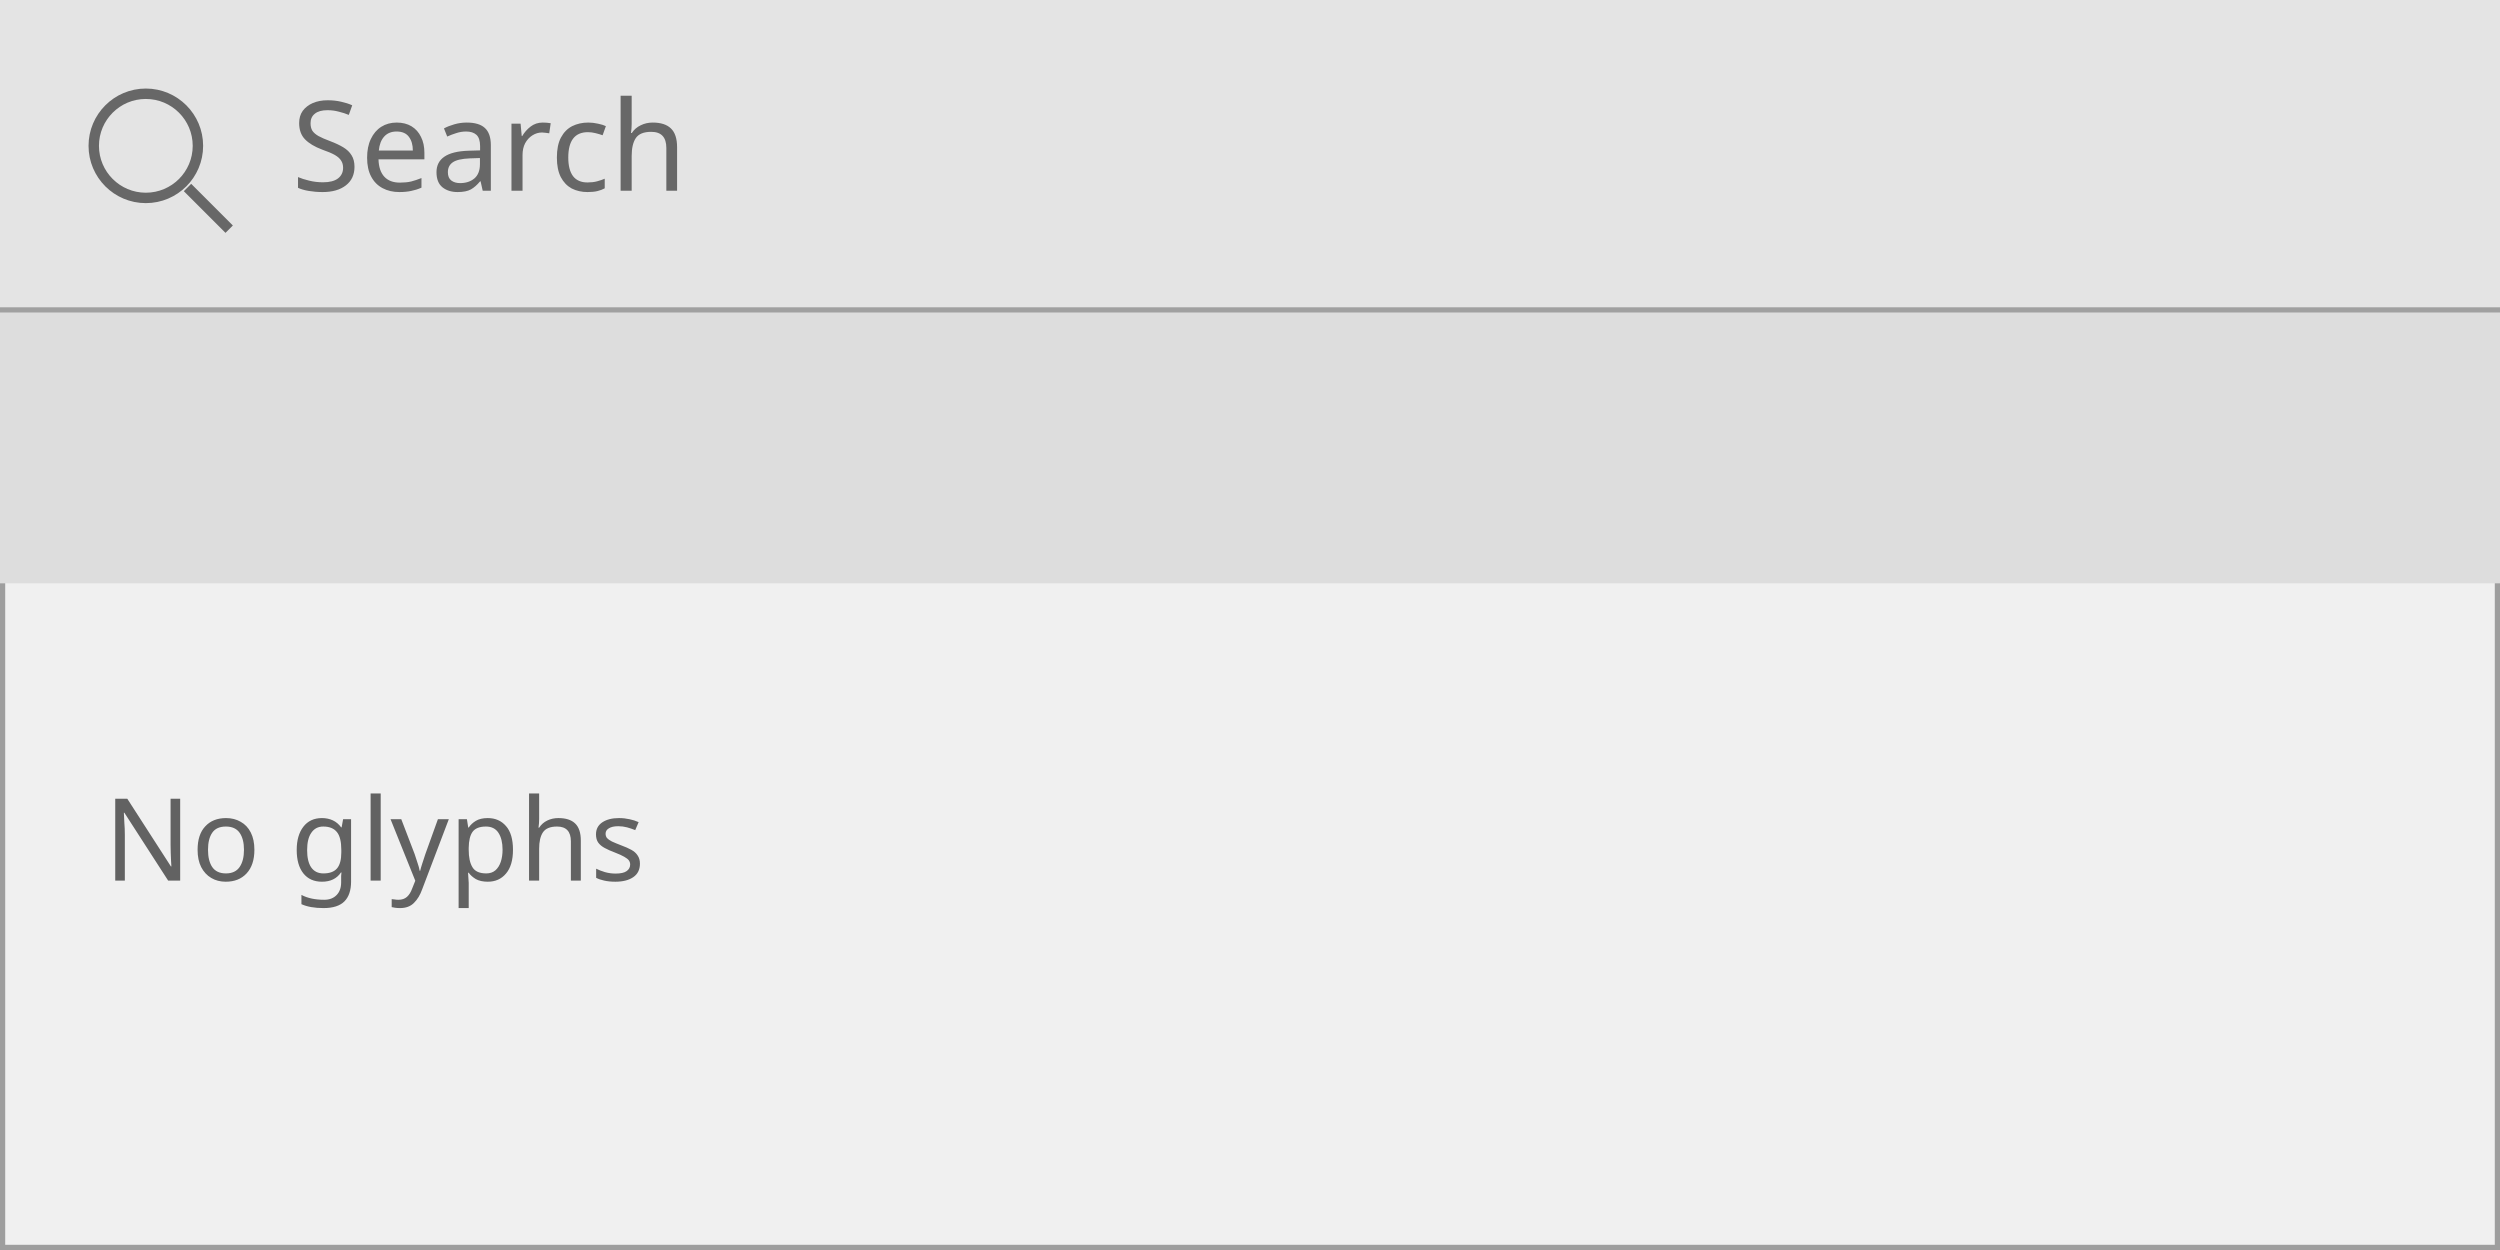
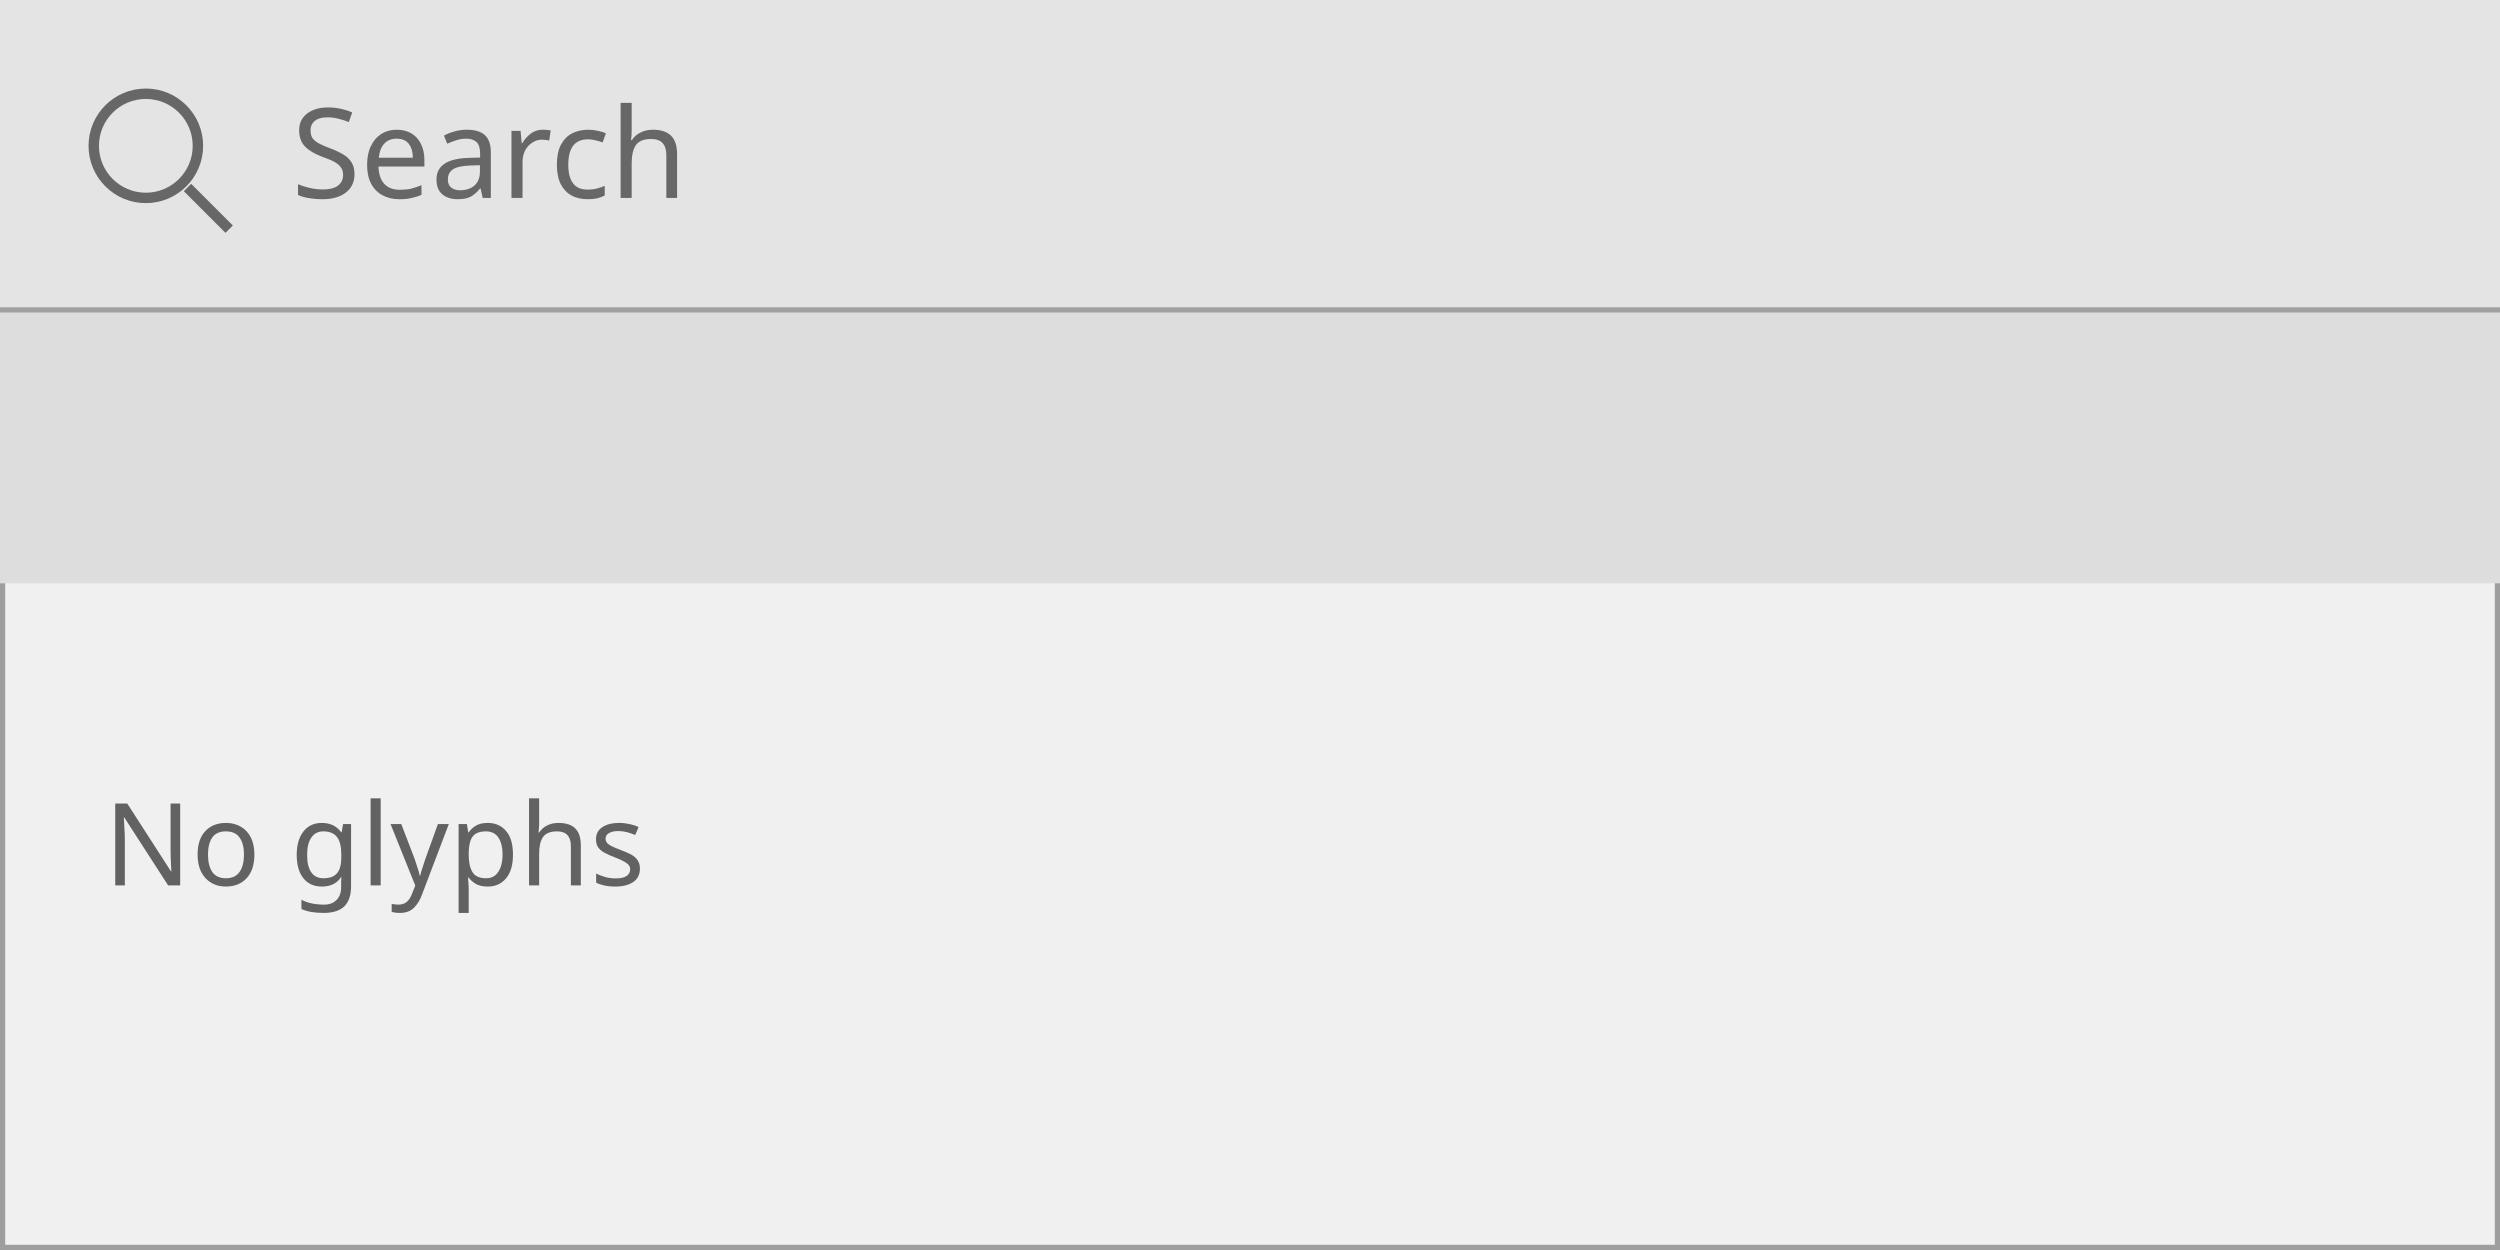
<svg xmlns="http://www.w3.org/2000/svg" width="240" height="120" viewBox="0 0 240 120">
  <rect x="0" y="0" width="240" height="120" fill="rgba(240,240,240,1.00)" />
  <rect x="0" y="0" width="240" height="120" fill="rgba(240,240,240,1.00)" />
  <rect x="0" y="0" width="240" height="120" fill="none" stroke="rgba(158,158,158,1.00)" stroke-width="1" />
  <rect x="0" y="0" width="240" height="30" fill="rgba(228,228,228,1.00)" />
  <line x1="0" y1="30" x2="240" y2="30" stroke="rgba(160,160,160,1.00)" stroke-width="1" />
  <circle cx="14" cy="14" r="5" fill="none" stroke="rgba(103,103,103,1.00)" stroke-width="1" />
  <line x1="18" y1="18" x2="22" y2="22" stroke="rgba(103,103,103,1.00)" stroke-width="1" />
-   <text x="28" y="9" dominant-baseline="text-before-edge" font-family="Sans" font-size="12" font-style="normal" font-weight="400" fill="rgba(103,103,103,1.00)">Search</text>
+   <text x="28" y="19" font-family="Sans" font-size="12" font-style="normal" font-weight="400" fill="rgba(103,103,103,1.00)">Search</text>
  <rect x="0" y="30" width="240" height="26" fill="rgba(221,221,221,1.00)" />
-   <text x="10" y="76" dominant-baseline="text-before-edge" font-family="Sans" font-size="11" font-style="normal" font-weight="400" fill="rgba(0,0,0,0.59)">No glyphs</text>
+   <text x="10" y="85" font-family="Sans" font-size="11" font-style="normal" font-weight="400" fill="rgba(0,0,0,0.59)">No glyphs</text>
</svg>
